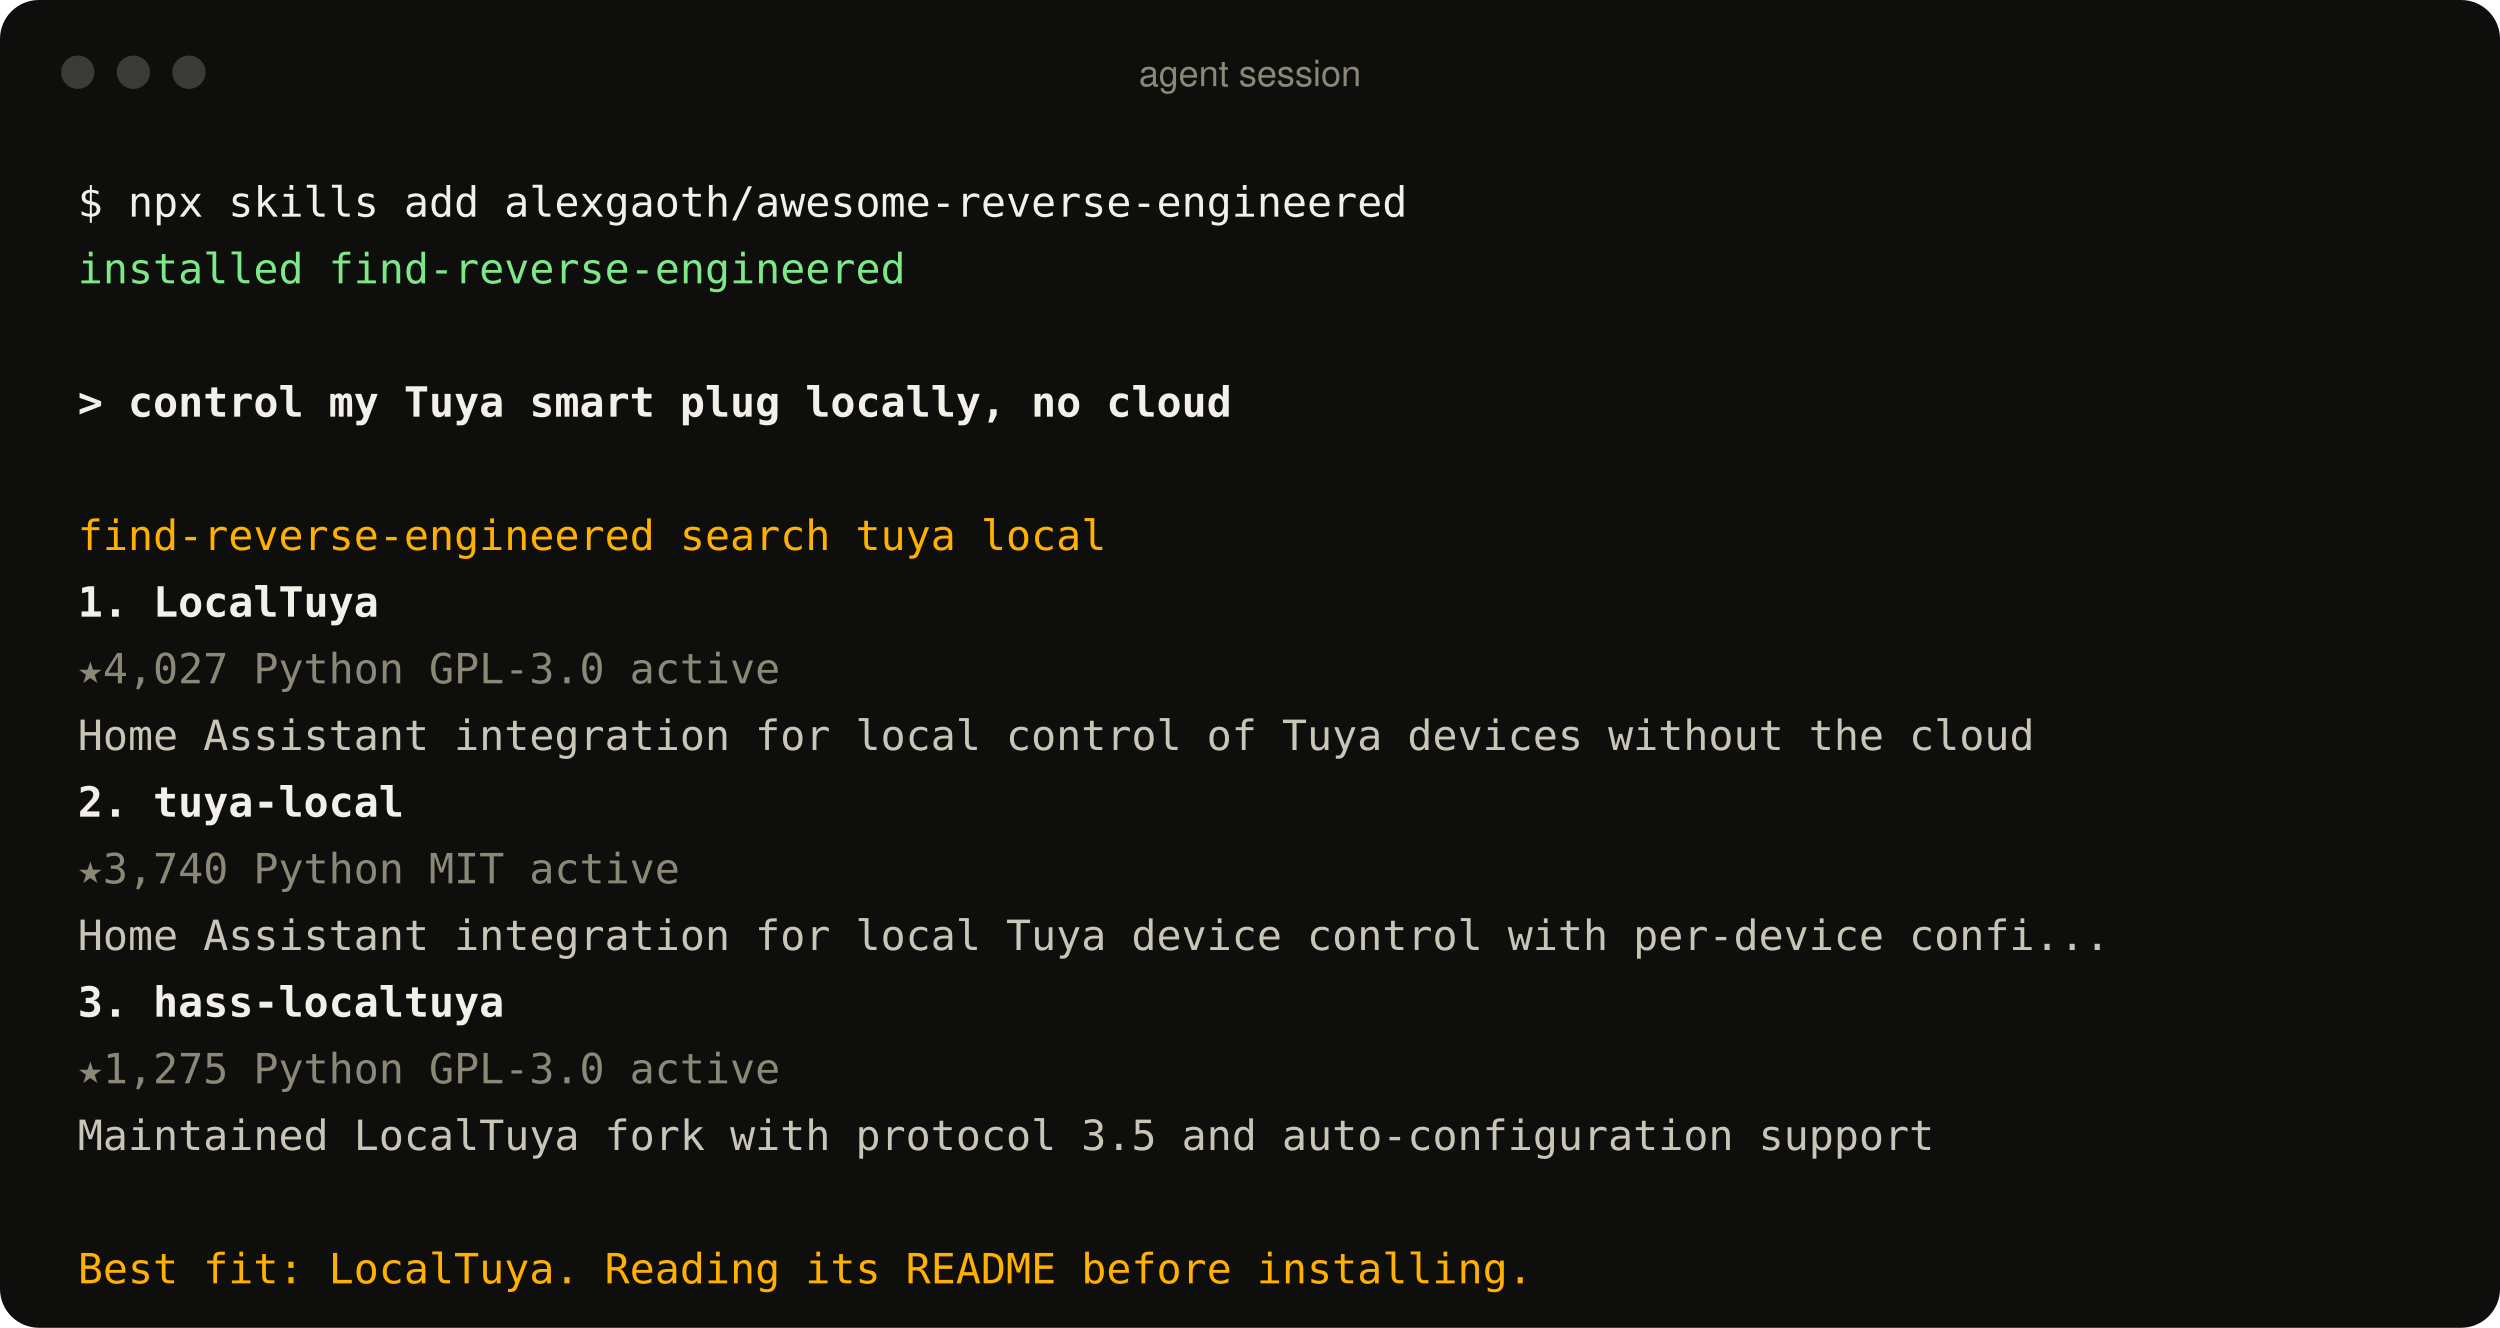
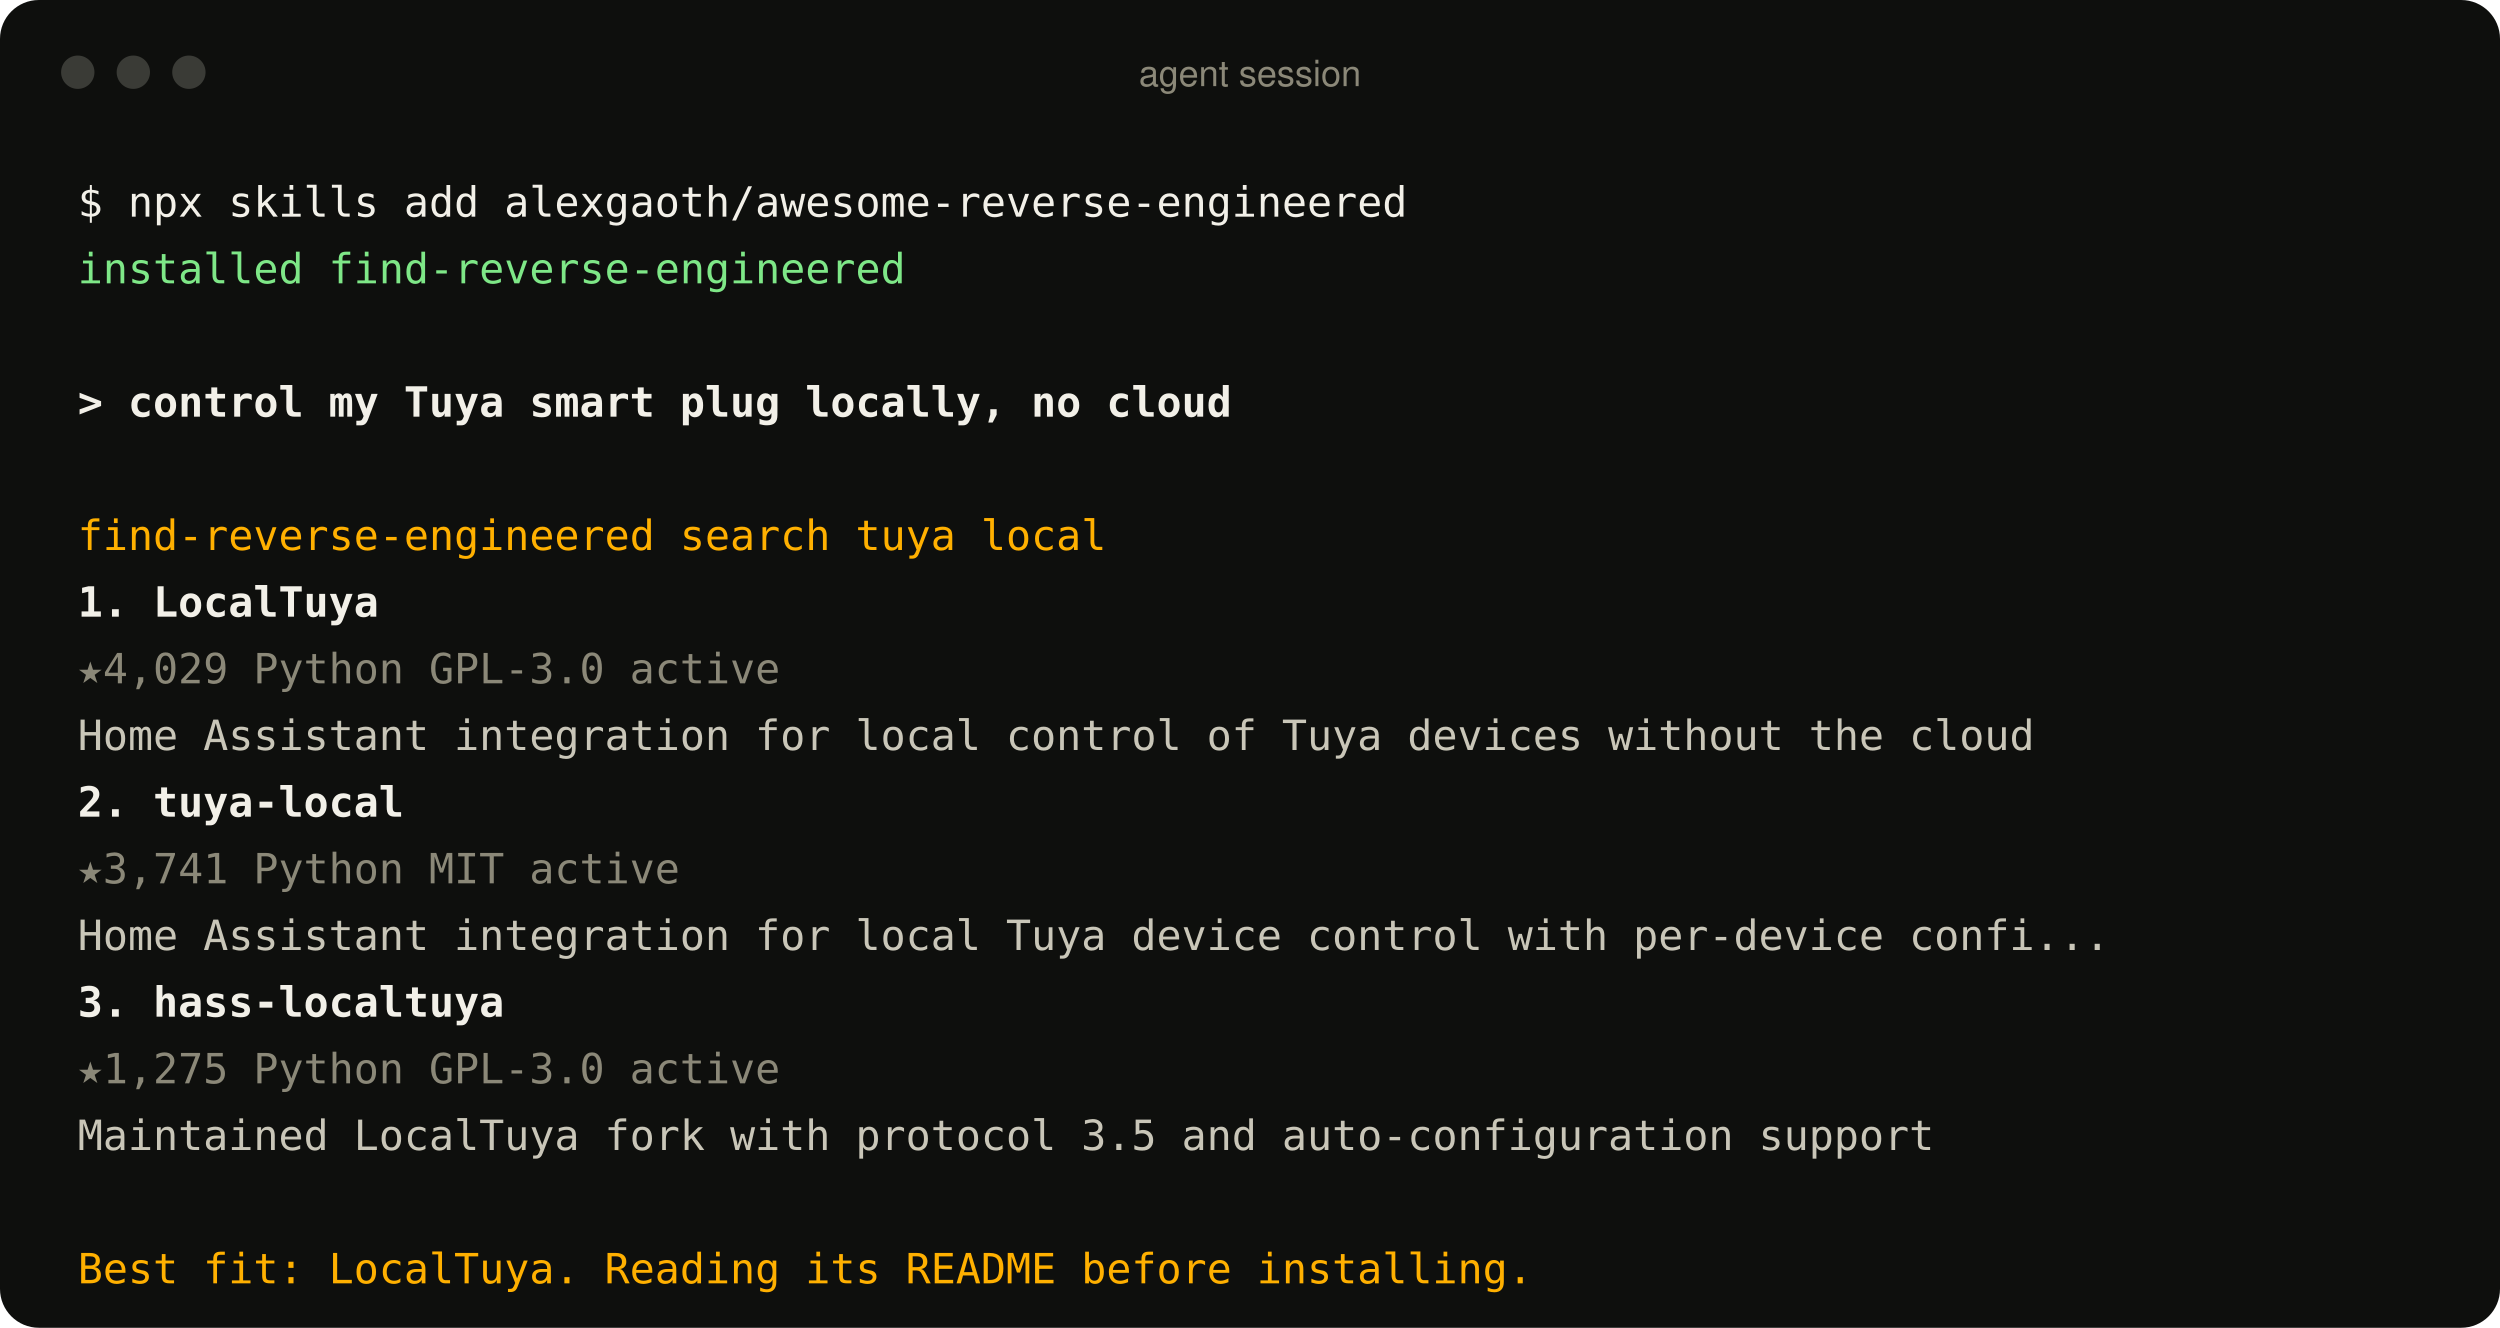
<svg xmlns="http://www.w3.org/2000/svg" width="900" height="478" viewBox="0 0 900 478" role="img" aria-label="An agent using the find-reverse-engineered skill">
  <style>
text{font:15px ui-monospace, SFMono-Regular, Menlo, Consolas, monospace;fill:#c9c6b8;white-space:pre}
.p{fill:#f2f0e8} .ok{fill:#7ee787} .u{fill:#f2f0e8;font-weight:600} .a{fill:#ffb000}
.r{fill:#f2f0e8;font-weight:600} .m{fill:#8b8878} .d{fill:#c9c6b8} .bar{font:13px -apple-system, BlinkMacSystemFont, 'Segoe UI', Helvetica, Arial, sans-serif;fill:#8b8878}
</style>
  <rect width="900" height="478" rx="14" fill="#0e0f0d" />
  <circle cx="28" cy="26" r="6" fill="#3a3b36" />
  <circle cx="48" cy="26" r="6" fill="#3a3b36" />
  <circle cx="68" cy="26" r="6" fill="#3a3b36" />
  <text x="450" y="31" text-anchor="middle" class="bar">agent session</text>
  <text x="28" y="78" class="p">$ npx skills add alexgaoth/awesome-reverse-engineered</text>
  <text x="28" y="102" class="ok">  installed find-reverse-engineered</text>
  <text x="28" y="150" class="u">&gt; control my Tuya smart plug locally, no cloud</text>
  <text x="28" y="198" class="a">  find-reverse-engineered  search tuya local</text>
  <text x="28" y="222" class="r">  1. LocalTuya</text>
-   <text x="28" y="246" class="m">     ★4,027  Python  GPL-3.0  active</text>
+   <text x="28" y="246" class="m">     ★4,029  Python  GPL-3.0  active</text>
  <text x="28" y="270" class="d">     Home Assistant integration for local control of Tuya devices without the cloud</text>
  <text x="28" y="294" class="r">  2. tuya-local</text>
-   <text x="28" y="318" class="m">     ★3,740  Python  MIT  active</text>
+   <text x="28" y="318" class="m">     ★3,741  Python  MIT  active</text>
  <text x="28" y="342" class="d">     Home Assistant integration for local Tuya device control with per-device confi...</text>
  <text x="28" y="366" class="r">  3. hass-localtuya</text>
  <text x="28" y="390" class="m">     ★1,275  Python  GPL-3.0  active</text>
  <text x="28" y="414" class="d">     Maintained LocalTuya fork with protocol 3.5 and auto-configuration support</text>
  <text x="28" y="462" class="a">  Best fit: LocalTuya. Reading its README before installing.</text>
</svg>
